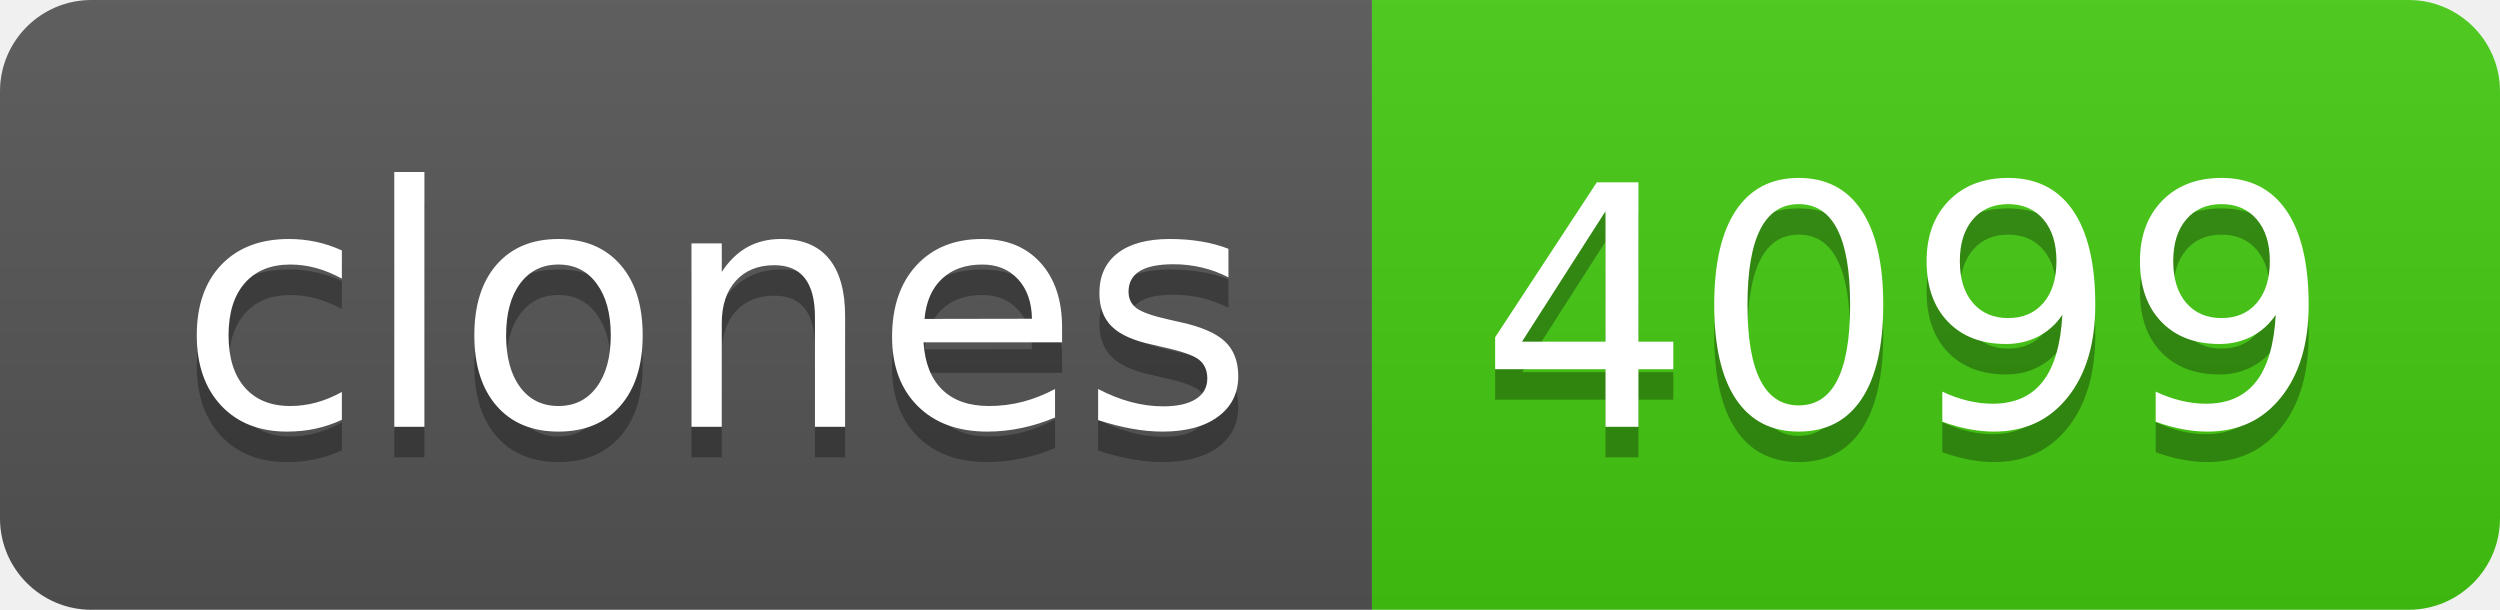
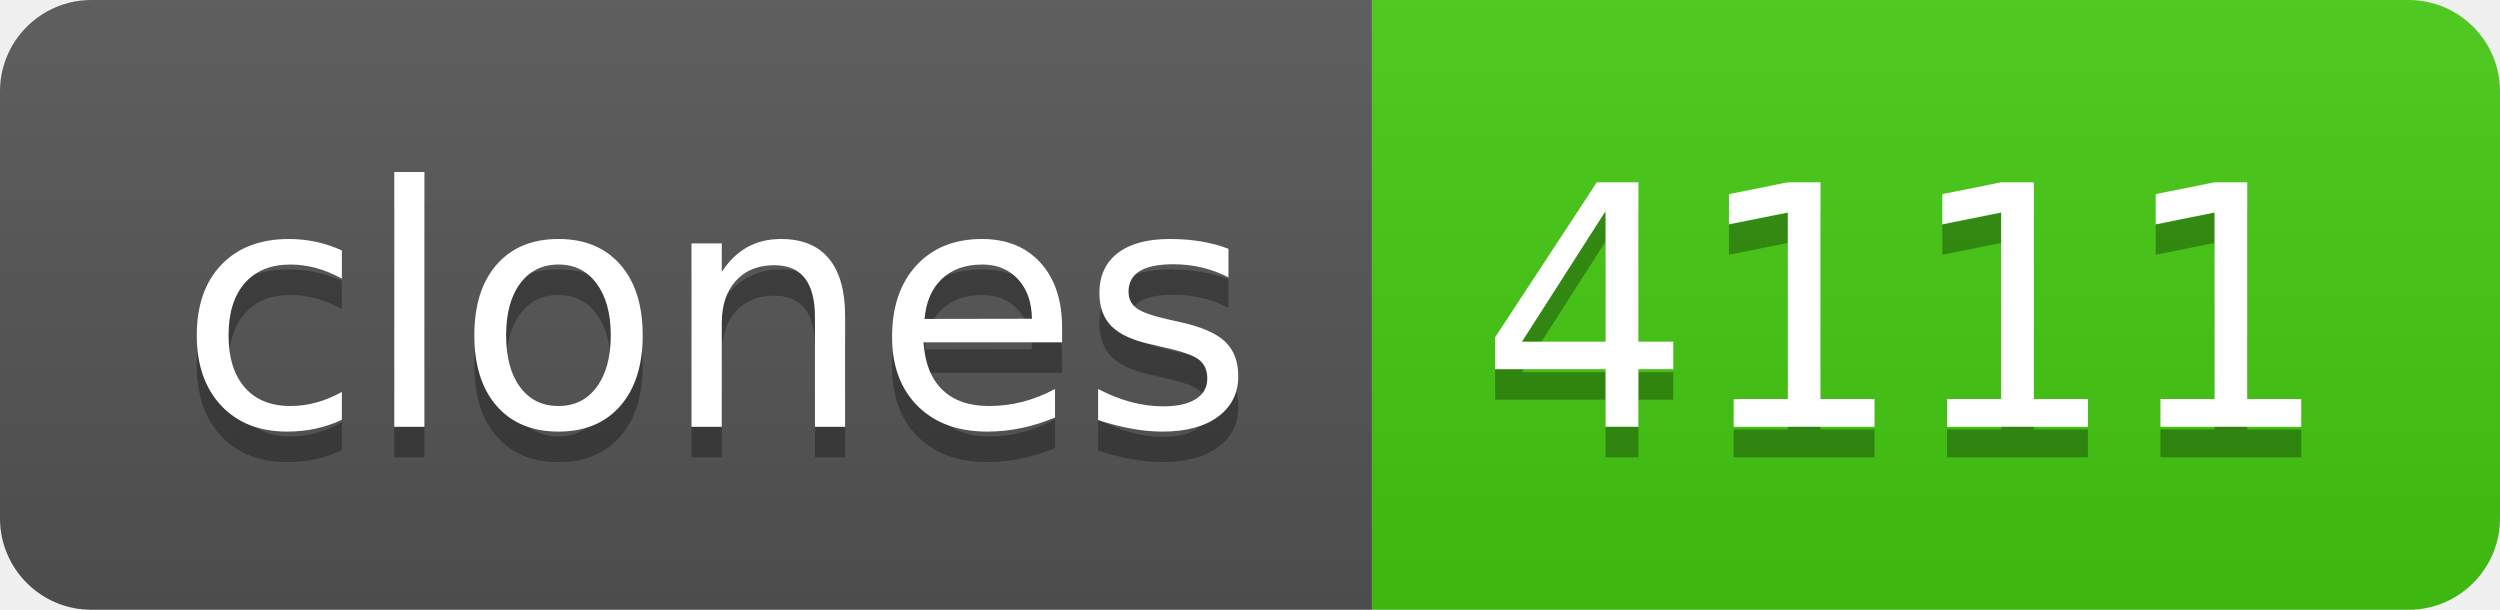
- <svg xmlns="http://www.w3.org/2000/svg" width="82" height="20" role="img" aria-label="clones: 4099">
+ <svg xmlns="http://www.w3.org/2000/svg" width="82" height="20" role="img" aria-label="clones: 4111">
  <linearGradient id="s" x2="0" y2="100%">
    <stop offset="0" stop-color="#bbb" stop-opacity=".1" />
    <stop offset="1" stop-opacity=".1" />
  </linearGradient>
  <clipPath id="r">
    <rect width="82" height="20" rx="3" fill="#fff" />
  </clipPath>
  <g clip-path="url(#r)">
    <rect width="45" height="20" fill="#555" />
    <rect x="45" width="37" height="20" fill="#4c1" />
    <rect width="82" height="20" fill="url(#s)" />
  </g>
  <g fill="#fff" text-anchor="middle" font-family="Verdana,Geneva,DejaVu Sans,sans-serif" text-rendering="geometricPrecision" font-size="110">
    <text aria-hidden="true" x="235" y="150" fill="#010101" fill-opacity=".3" transform="scale(.1)" textLength="350">clones</text>
    <text x="235" y="140" transform="scale(.1)" fill="#fff" textLength="350">clones</text>
-     <text aria-hidden="true" x="625" y="150" fill="#010101" fill-opacity=".3" transform="scale(.1)" textLength="270">4099</text>
-     <text x="625" y="140" transform="scale(.1)" fill="#fff" textLength="270">4099</text>
+     <text aria-hidden="true" x="625" y="150" fill="#010101" fill-opacity=".3" transform="scale(.1)" textLength="270">4111</text>
+     <text x="625" y="140" transform="scale(.1)" fill="#fff" textLength="270">4111</text>
  </g>
</svg>
